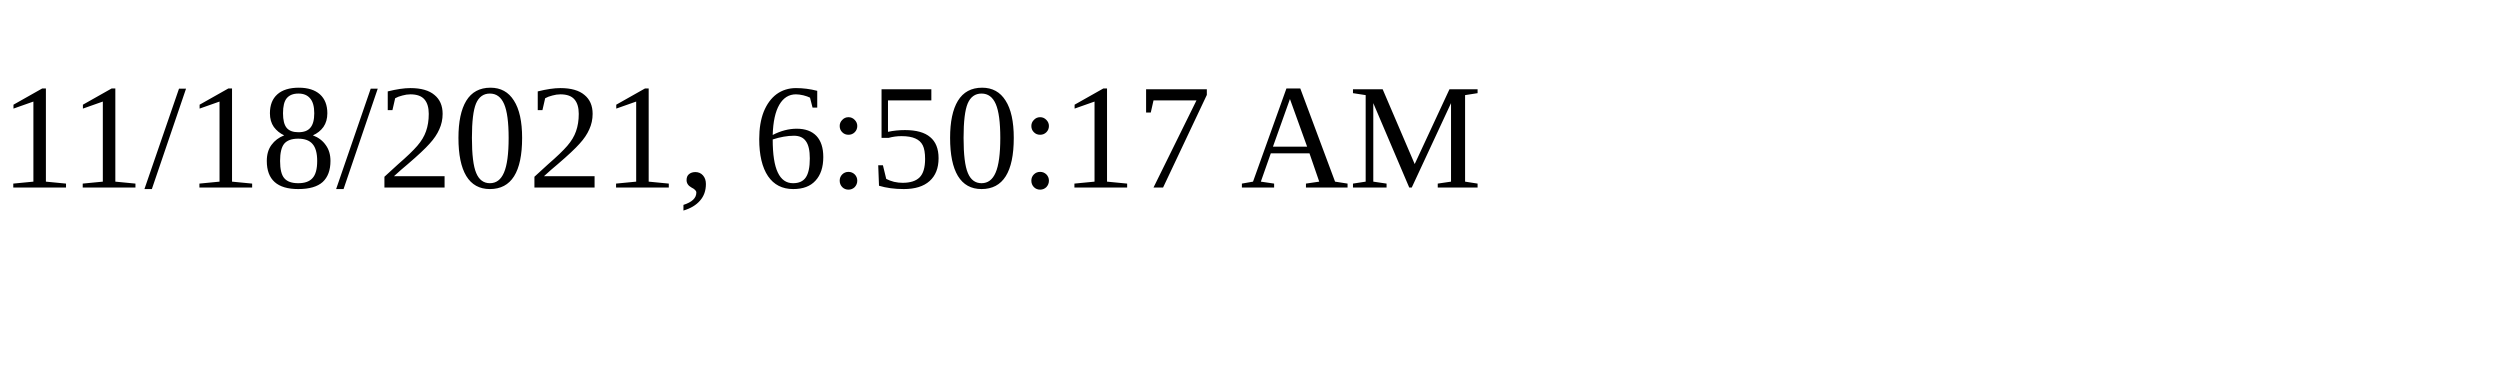
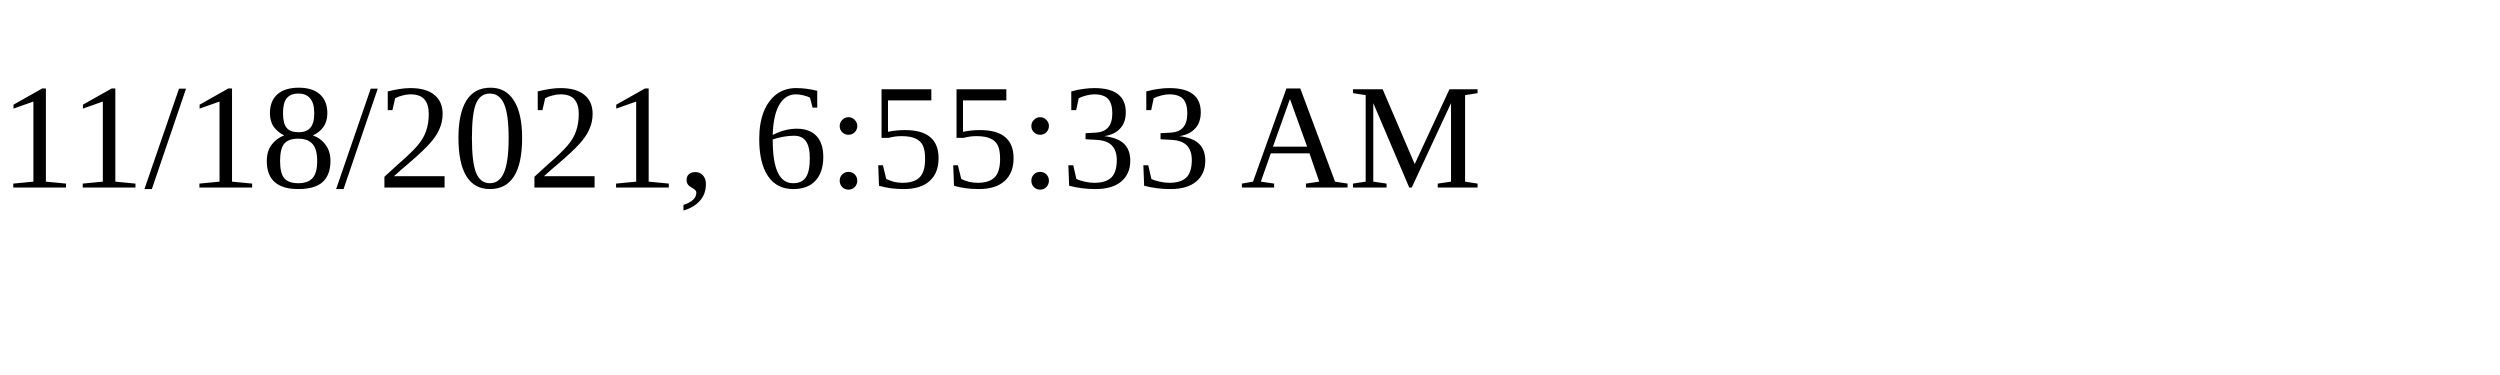
<svg xmlns="http://www.w3.org/2000/svg" height="30" width="200">
-   <text x="0" y="15">11/18/2021, 6:50:17 AM</text>
+   <text x="0" y="15">11/18/2021, 6:55:33 AM</text>
</svg>
